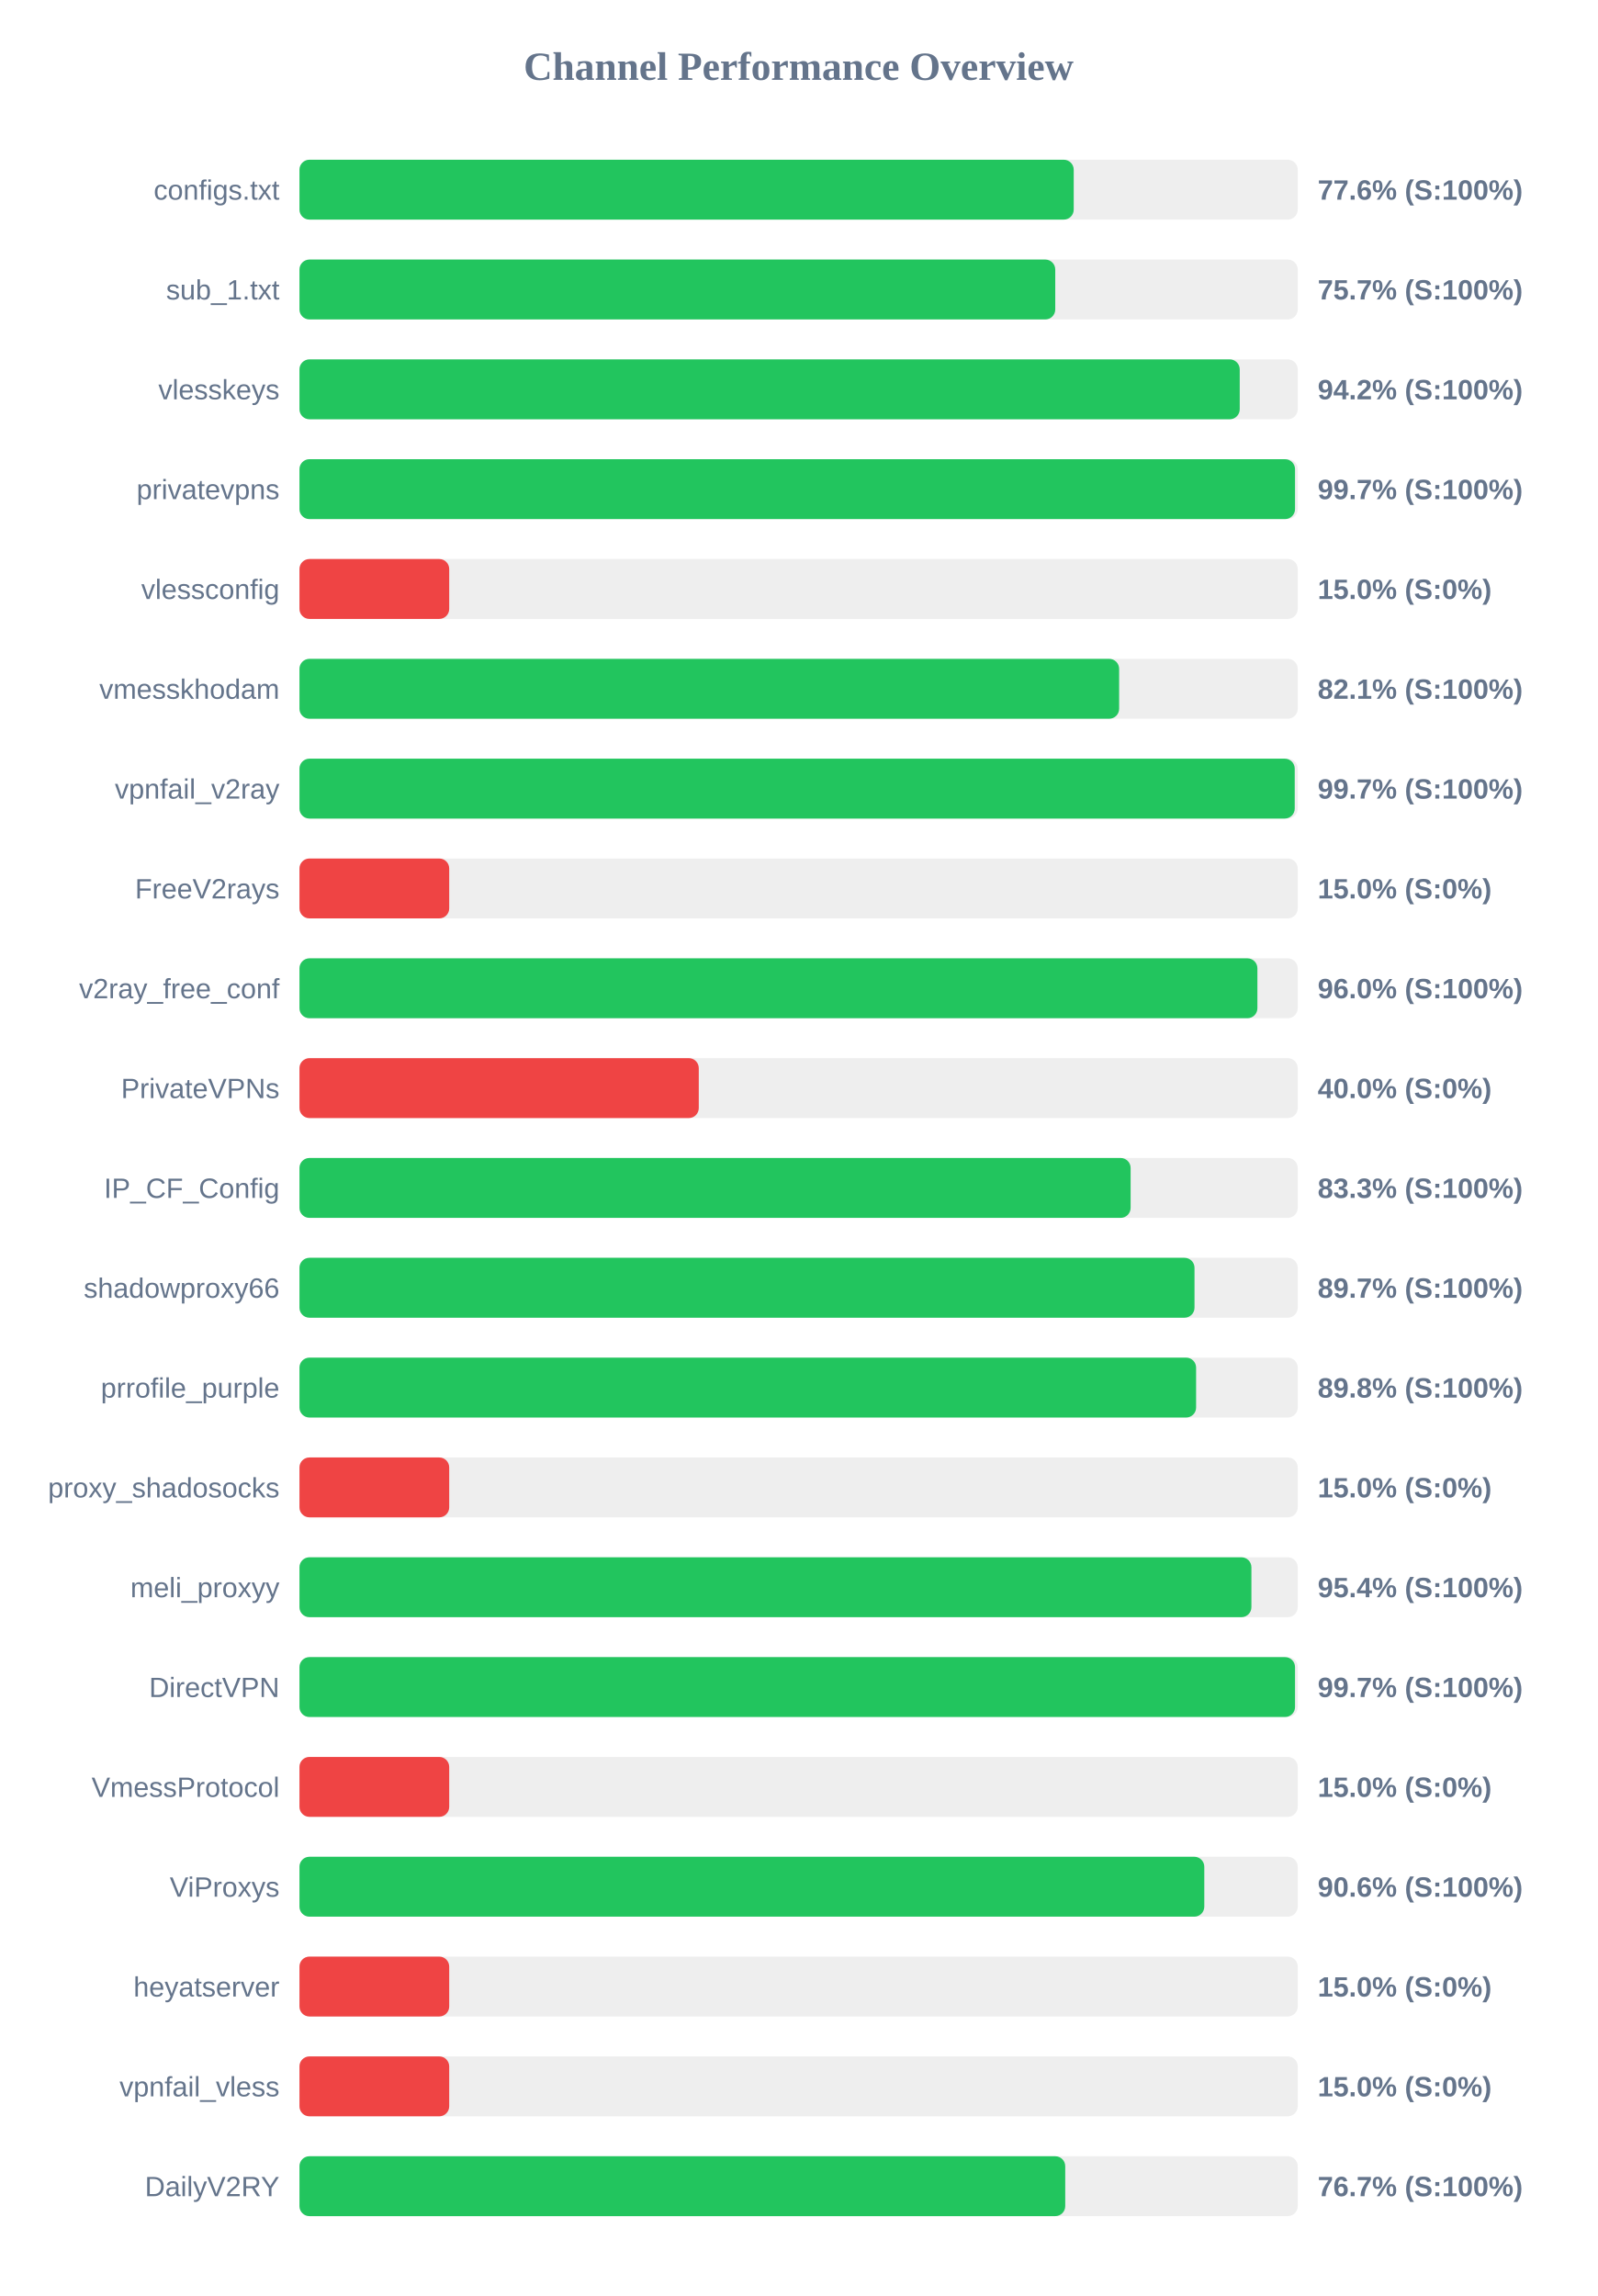
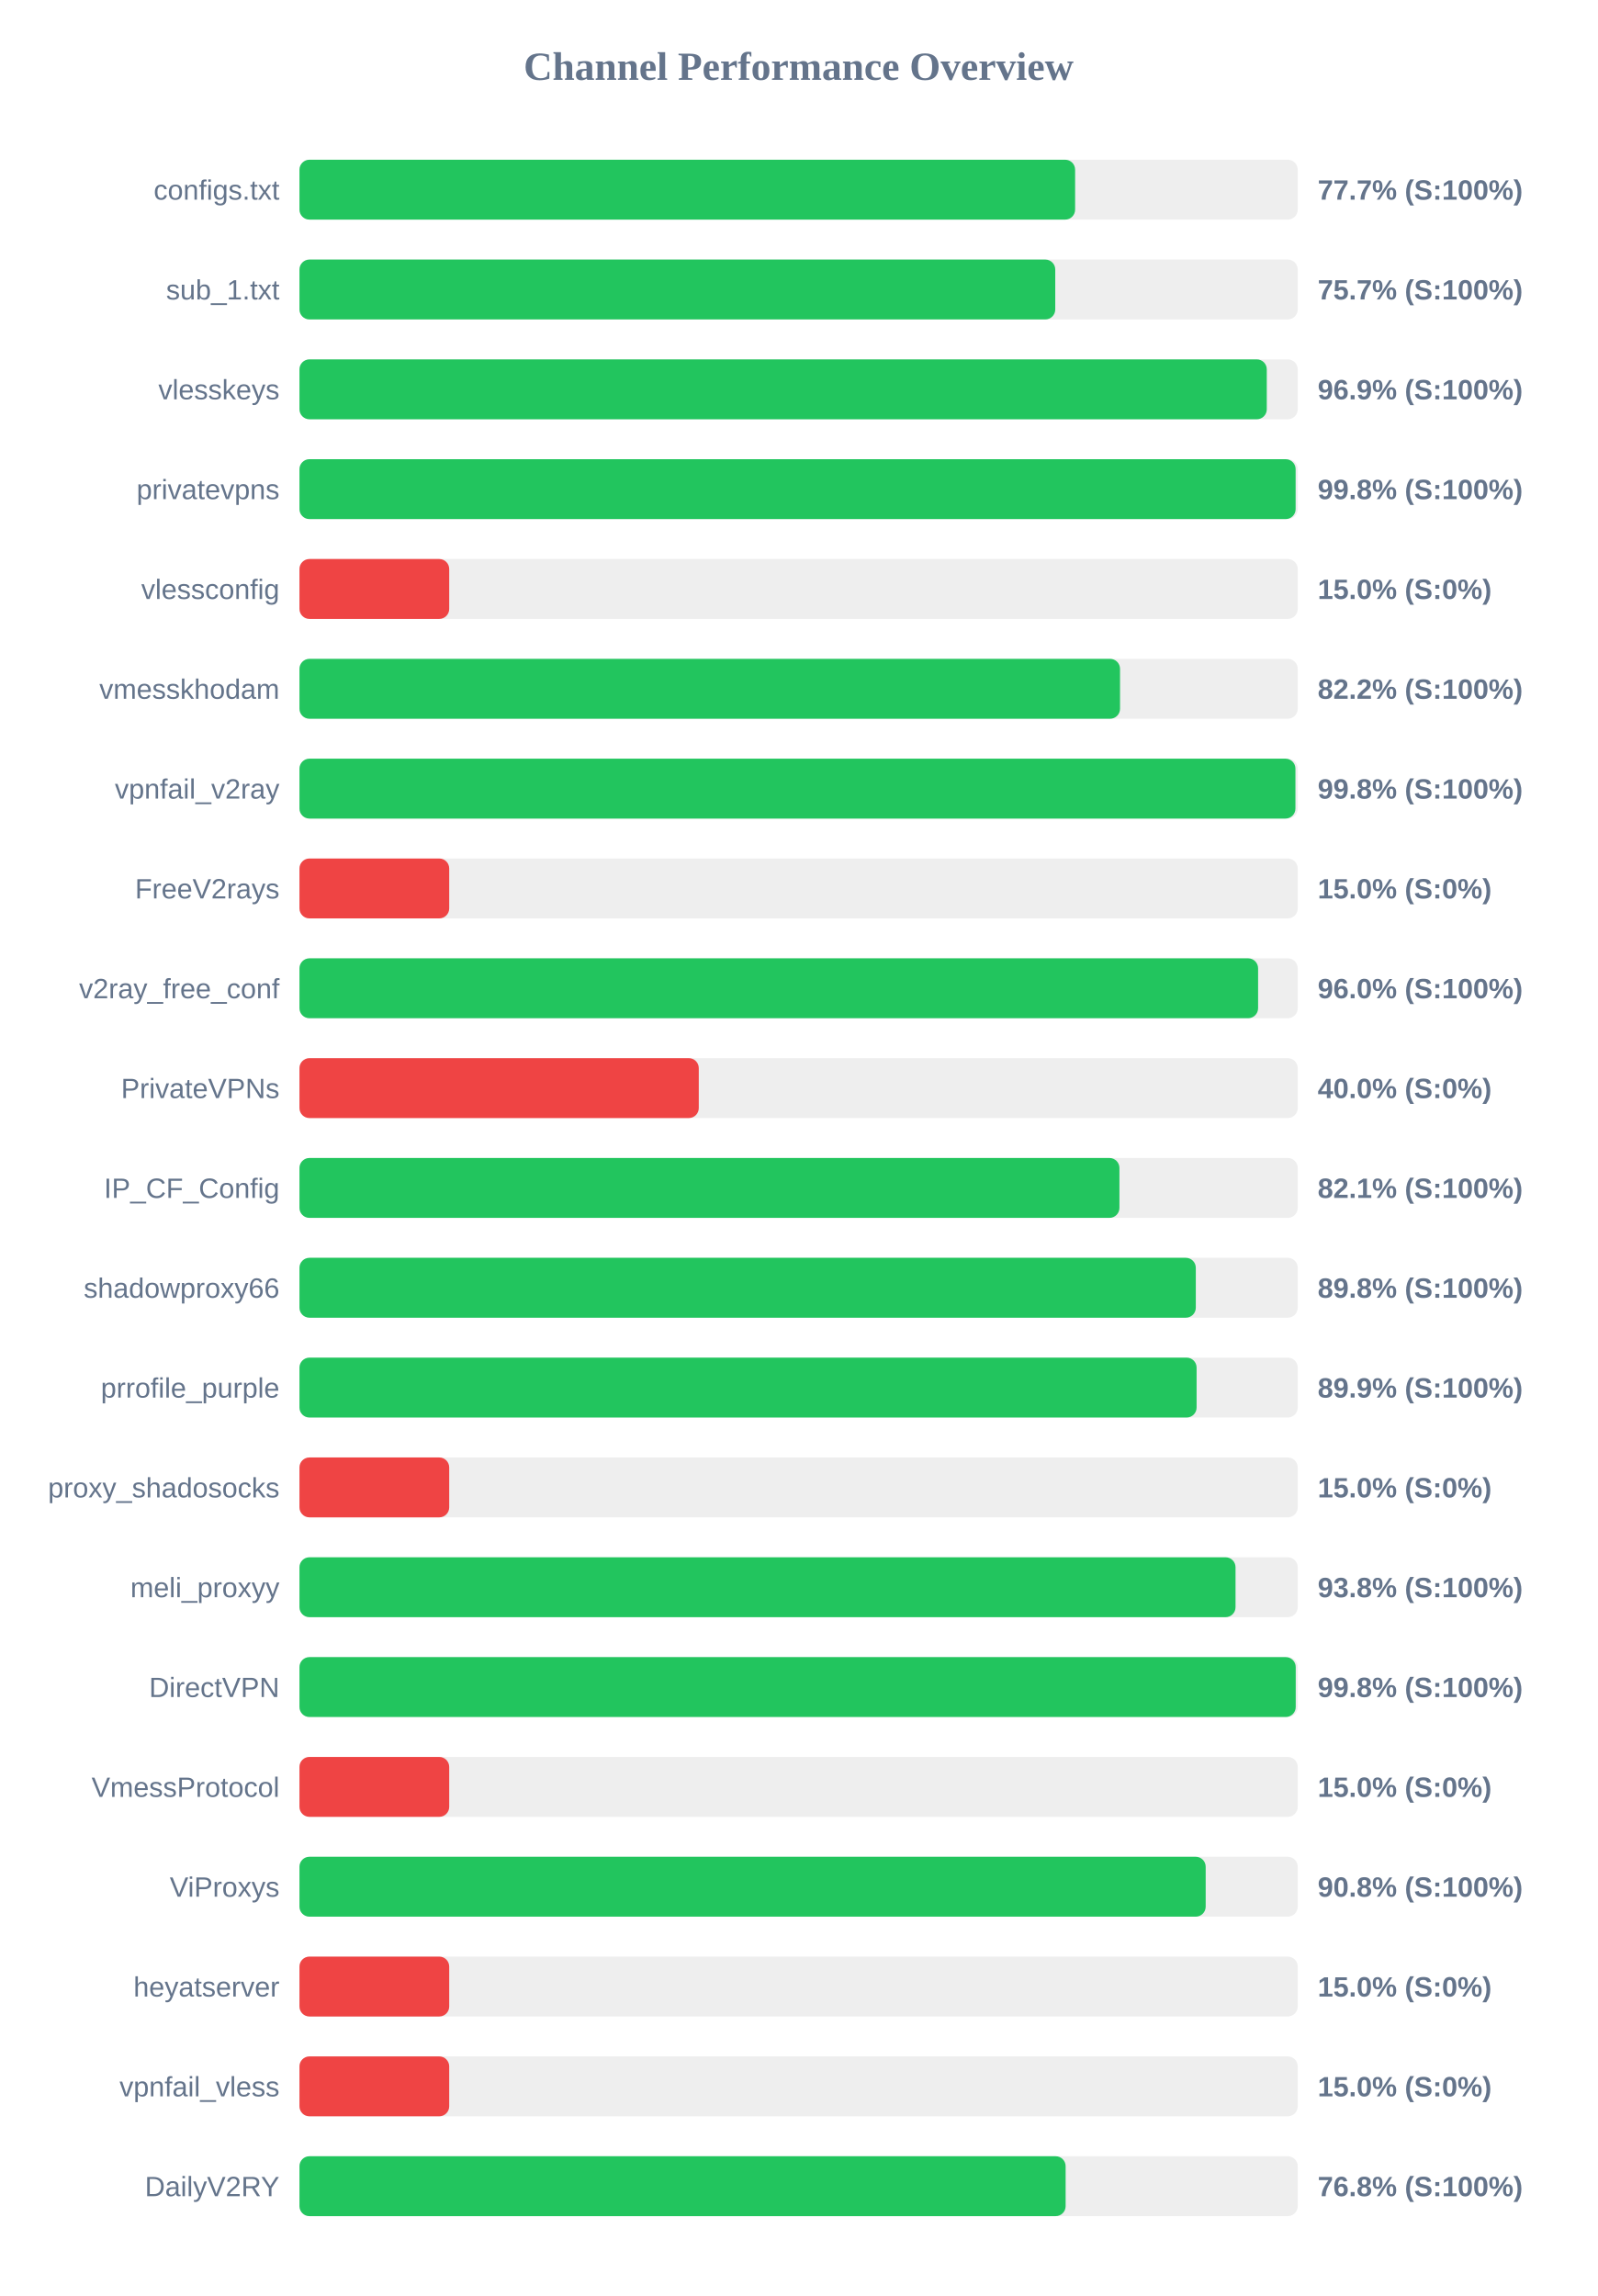
<svg xmlns="http://www.w3.org/2000/svg" width="800" height="1150" version="1.1">
  <style>
        .row { font: 14px Arial; fill: #64748b; }
        .score { font: bold 14px Arial; fill: #64748b; }
    </style>
  <text x="400" y="40" text-anchor="middle" font-size="20px" font-weight="bold" fill="#64748b">Channel Performance Overview</text>
  <rect x="150" y="80" width="500" height="30" fill="#eee" rx="5" />
-   <rect x="150" y="80" width="387.8" height="30" fill="#22c55e" rx="5" />
+   <rect x="150" y="80" width="388.5" height="30" fill="#22c55e" rx="5" />
  <text x="140" y="100" text-anchor="end" class="row">configs.txt</text>
-   <text x="660" y="100" text-anchor="start" class="score">77.6% (S:100%)</text>
+   <text x="660" y="100" text-anchor="start" class="score">77.7% (S:100%)</text>
  <rect x="150" y="130" width="500" height="30" fill="#eee" rx="5" />
  <rect x="150" y="130" width="378.55" height="30" fill="#22c55e" rx="5" />
  <text x="140" y="150" text-anchor="end" class="row">sub_1.txt</text>
  <text x="660" y="150" text-anchor="start" class="score">75.7% (S:100%)</text>
  <rect x="150" y="180" width="500" height="30" fill="#eee" rx="5" />
-   <rect x="150" y="180" width="470.95" height="30" fill="#22c55e" rx="5" />
+   <rect x="150" y="180" width="484.5" height="30" fill="#22c55e" rx="5" />
  <text x="140" y="200" text-anchor="end" class="row">vlesskeys</text>
-   <text x="660" y="200" text-anchor="start" class="score">94.2% (S:100%)</text>
+   <text x="660" y="200" text-anchor="start" class="score">96.9% (S:100%)</text>
  <rect x="150" y="230" width="500" height="30" fill="#eee" rx="5" />
-   <rect x="150" y="230" width="498.65" height="30" fill="#22c55e" rx="5" />
+   <rect x="150" y="230" width="498.95" height="30" fill="#22c55e" rx="5" />
  <text x="140" y="250" text-anchor="end" class="row">privatevpns</text>
-   <text x="660" y="250" text-anchor="start" class="score">99.7% (S:100%)</text>
+   <text x="660" y="250" text-anchor="start" class="score">99.8% (S:100%)</text>
  <rect x="150" y="280" width="500" height="30" fill="#eee" rx="5" />
  <rect x="150" y="280" width="75.0" height="30" fill="#ef4444" rx="5" />
  <text x="140" y="300" text-anchor="end" class="row">vlessconfig</text>
  <text x="660" y="300" text-anchor="start" class="score">15.0% (S:0%)</text>
  <rect x="150" y="330" width="500" height="30" fill="#eee" rx="5" />
-   <rect x="150" y="330" width="410.55" height="30" fill="#22c55e" rx="5" />
+   <rect x="150" y="330" width="411.0" height="30" fill="#22c55e" rx="5" />
  <text x="140" y="350" text-anchor="end" class="row">vmesskhodam</text>
-   <text x="660" y="350" text-anchor="start" class="score">82.1% (S:100%)</text>
+   <text x="660" y="350" text-anchor="start" class="score">82.2% (S:100%)</text>
  <rect x="150" y="380" width="500" height="30" fill="#eee" rx="5" />
-   <rect x="150" y="380" width="498.5" height="30" fill="#22c55e" rx="5" />
+   <rect x="150" y="380" width="498.85" height="30" fill="#22c55e" rx="5" />
  <text x="140" y="400" text-anchor="end" class="row">vpnfail_v2ray</text>
-   <text x="660" y="400" text-anchor="start" class="score">99.7% (S:100%)</text>
+   <text x="660" y="400" text-anchor="start" class="score">99.8% (S:100%)</text>
  <rect x="150" y="430" width="500" height="30" fill="#eee" rx="5" />
  <rect x="150" y="430" width="75.0" height="30" fill="#ef4444" rx="5" />
  <text x="140" y="450" text-anchor="end" class="row">FreeV2rays</text>
  <text x="660" y="450" text-anchor="start" class="score">15.0% (S:0%)</text>
  <rect x="150" y="480" width="500" height="30" fill="#eee" rx="5" />
-   <rect x="150" y="480" width="479.8" height="30" fill="#22c55e" rx="5" />
+   <rect x="150" y="480" width="480.15" height="30" fill="#22c55e" rx="5" />
  <text x="140" y="500" text-anchor="end" class="row">v2ray_free_conf</text>
  <text x="660" y="500" text-anchor="start" class="score">96.0% (S:100%)</text>
  <rect x="150" y="530" width="500" height="30" fill="#eee" rx="5" />
  <rect x="150" y="530" width="200.0" height="30" fill="#ef4444" rx="5" />
  <text x="140" y="550" text-anchor="end" class="row">PrivateVPNs</text>
  <text x="660" y="550" text-anchor="start" class="score">40.0% (S:0%)</text>
  <rect x="150" y="580" width="500" height="30" fill="#eee" rx="5" />
-   <rect x="150" y="580" width="416.3" height="30" fill="#22c55e" rx="5" />
+   <rect x="150" y="580" width="410.7" height="30" fill="#22c55e" rx="5" />
  <text x="140" y="600" text-anchor="end" class="row">IP_CF_Config</text>
-   <text x="660" y="600" text-anchor="start" class="score">83.3% (S:100%)</text>
+   <text x="660" y="600" text-anchor="start" class="score">82.1% (S:100%)</text>
  <rect x="150" y="630" width="500" height="30" fill="#eee" rx="5" />
-   <rect x="150" y="630" width="448.3" height="30" fill="#22c55e" rx="5" />
+   <rect x="150" y="630" width="448.95" height="30" fill="#22c55e" rx="5" />
  <text x="140" y="650" text-anchor="end" class="row">shadowproxy66</text>
-   <text x="660" y="650" text-anchor="start" class="score">89.7% (S:100%)</text>
+   <text x="660" y="650" text-anchor="start" class="score">89.8% (S:100%)</text>
  <rect x="150" y="680" width="500" height="30" fill="#eee" rx="5" />
-   <rect x="150" y="680" width="449.1" height="30" fill="#22c55e" rx="5" />
+   <rect x="150" y="680" width="449.35" height="30" fill="#22c55e" rx="5" />
  <text x="140" y="700" text-anchor="end" class="row">prrofile_purple</text>
-   <text x="660" y="700" text-anchor="start" class="score">89.8% (S:100%)</text>
+   <text x="660" y="700" text-anchor="start" class="score">89.9% (S:100%)</text>
  <rect x="150" y="730" width="500" height="30" fill="#eee" rx="5" />
  <rect x="150" y="730" width="75.0" height="30" fill="#ef4444" rx="5" />
  <text x="140" y="750" text-anchor="end" class="row">proxy_shadosocks</text>
  <text x="660" y="750" text-anchor="start" class="score">15.0% (S:0%)</text>
  <rect x="150" y="780" width="500" height="30" fill="#eee" rx="5" />
-   <rect x="150" y="780" width="476.8" height="30" fill="#22c55e" rx="5" />
+   <rect x="150" y="780" width="468.85" height="30" fill="#22c55e" rx="5" />
  <text x="140" y="800" text-anchor="end" class="row">meli_proxyy</text>
-   <text x="660" y="800" text-anchor="start" class="score">95.4% (S:100%)</text>
+   <text x="660" y="800" text-anchor="start" class="score">93.8% (S:100%)</text>
  <rect x="150" y="830" width="500" height="30" fill="#eee" rx="5" />
-   <rect x="150" y="830" width="498.65" height="30" fill="#22c55e" rx="5" />
+   <rect x="150" y="830" width="499.0" height="30" fill="#22c55e" rx="5" />
  <text x="140" y="850" text-anchor="end" class="row">DirectVPN</text>
-   <text x="660" y="850" text-anchor="start" class="score">99.7% (S:100%)</text>
+   <text x="660" y="850" text-anchor="start" class="score">99.8% (S:100%)</text>
  <rect x="150" y="880" width="500" height="30" fill="#eee" rx="5" />
  <rect x="150" y="880" width="75.0" height="30" fill="#ef4444" rx="5" />
  <text x="140" y="900" text-anchor="end" class="row">VmessProtocol</text>
  <text x="660" y="900" text-anchor="start" class="score">15.0% (S:0%)</text>
  <rect x="150" y="930" width="500" height="30" fill="#eee" rx="5" />
-   <rect x="150" y="930" width="453.2" height="30" fill="#22c55e" rx="5" />
+   <rect x="150" y="930" width="453.9" height="30" fill="#22c55e" rx="5" />
  <text x="140" y="950" text-anchor="end" class="row">ViProxys</text>
-   <text x="660" y="950" text-anchor="start" class="score">90.6% (S:100%)</text>
+   <text x="660" y="950" text-anchor="start" class="score">90.8% (S:100%)</text>
  <rect x="150" y="980" width="500" height="30" fill="#eee" rx="5" />
  <rect x="150" y="980" width="75.0" height="30" fill="#ef4444" rx="5" />
  <text x="140" y="1000" text-anchor="end" class="row">heyatserver</text>
  <text x="660" y="1000" text-anchor="start" class="score">15.0% (S:0%)</text>
  <rect x="150" y="1030" width="500" height="30" fill="#eee" rx="5" />
  <rect x="150" y="1030" width="75.0" height="30" fill="#ef4444" rx="5" />
  <text x="140" y="1050" text-anchor="end" class="row">vpnfail_vless</text>
  <text x="660" y="1050" text-anchor="start" class="score">15.0% (S:0%)</text>
  <rect x="150" y="1080" width="500" height="30" fill="#eee" rx="5" />
-   <rect x="150" y="1080" width="383.55" height="30" fill="#22c55e" rx="5" />
+   <rect x="150" y="1080" width="383.75" height="30" fill="#22c55e" rx="5" />
  <text x="140" y="1100" text-anchor="end" class="row">DailyV2RY</text>
-   <text x="660" y="1100" text-anchor="start" class="score">76.7% (S:100%)</text>
+   <text x="660" y="1100" text-anchor="start" class="score">76.8% (S:100%)</text>
</svg>
